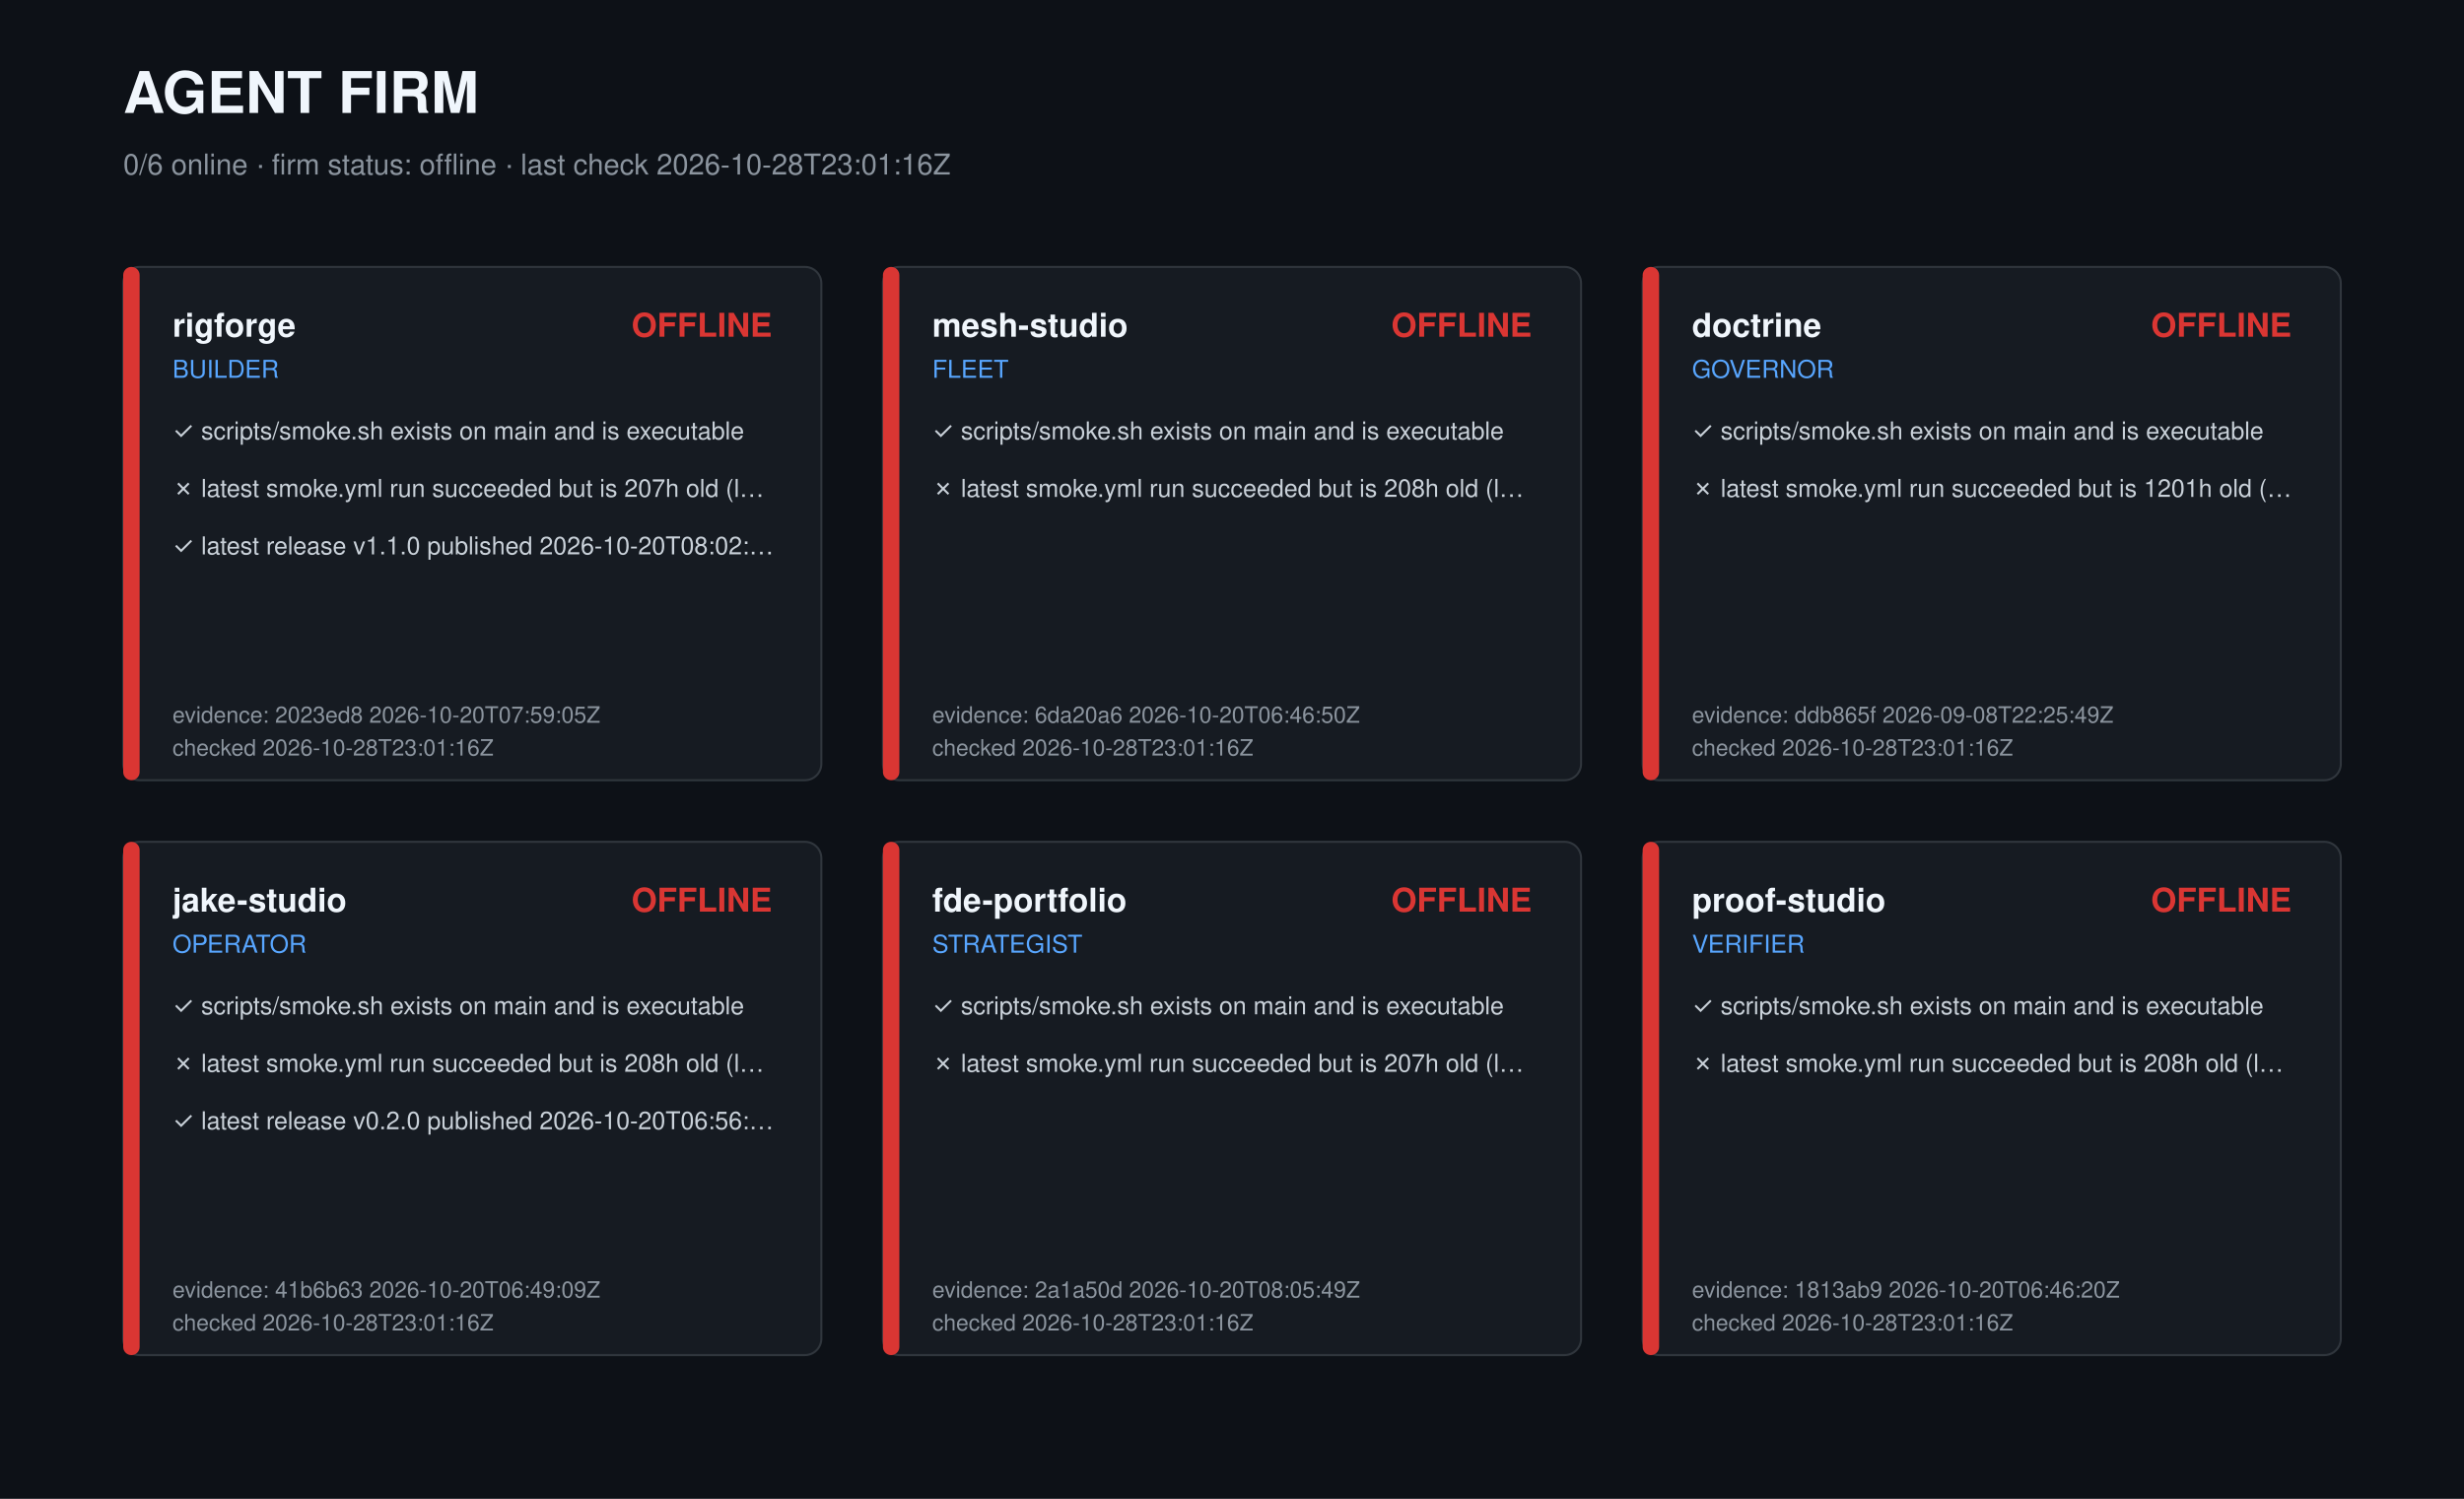
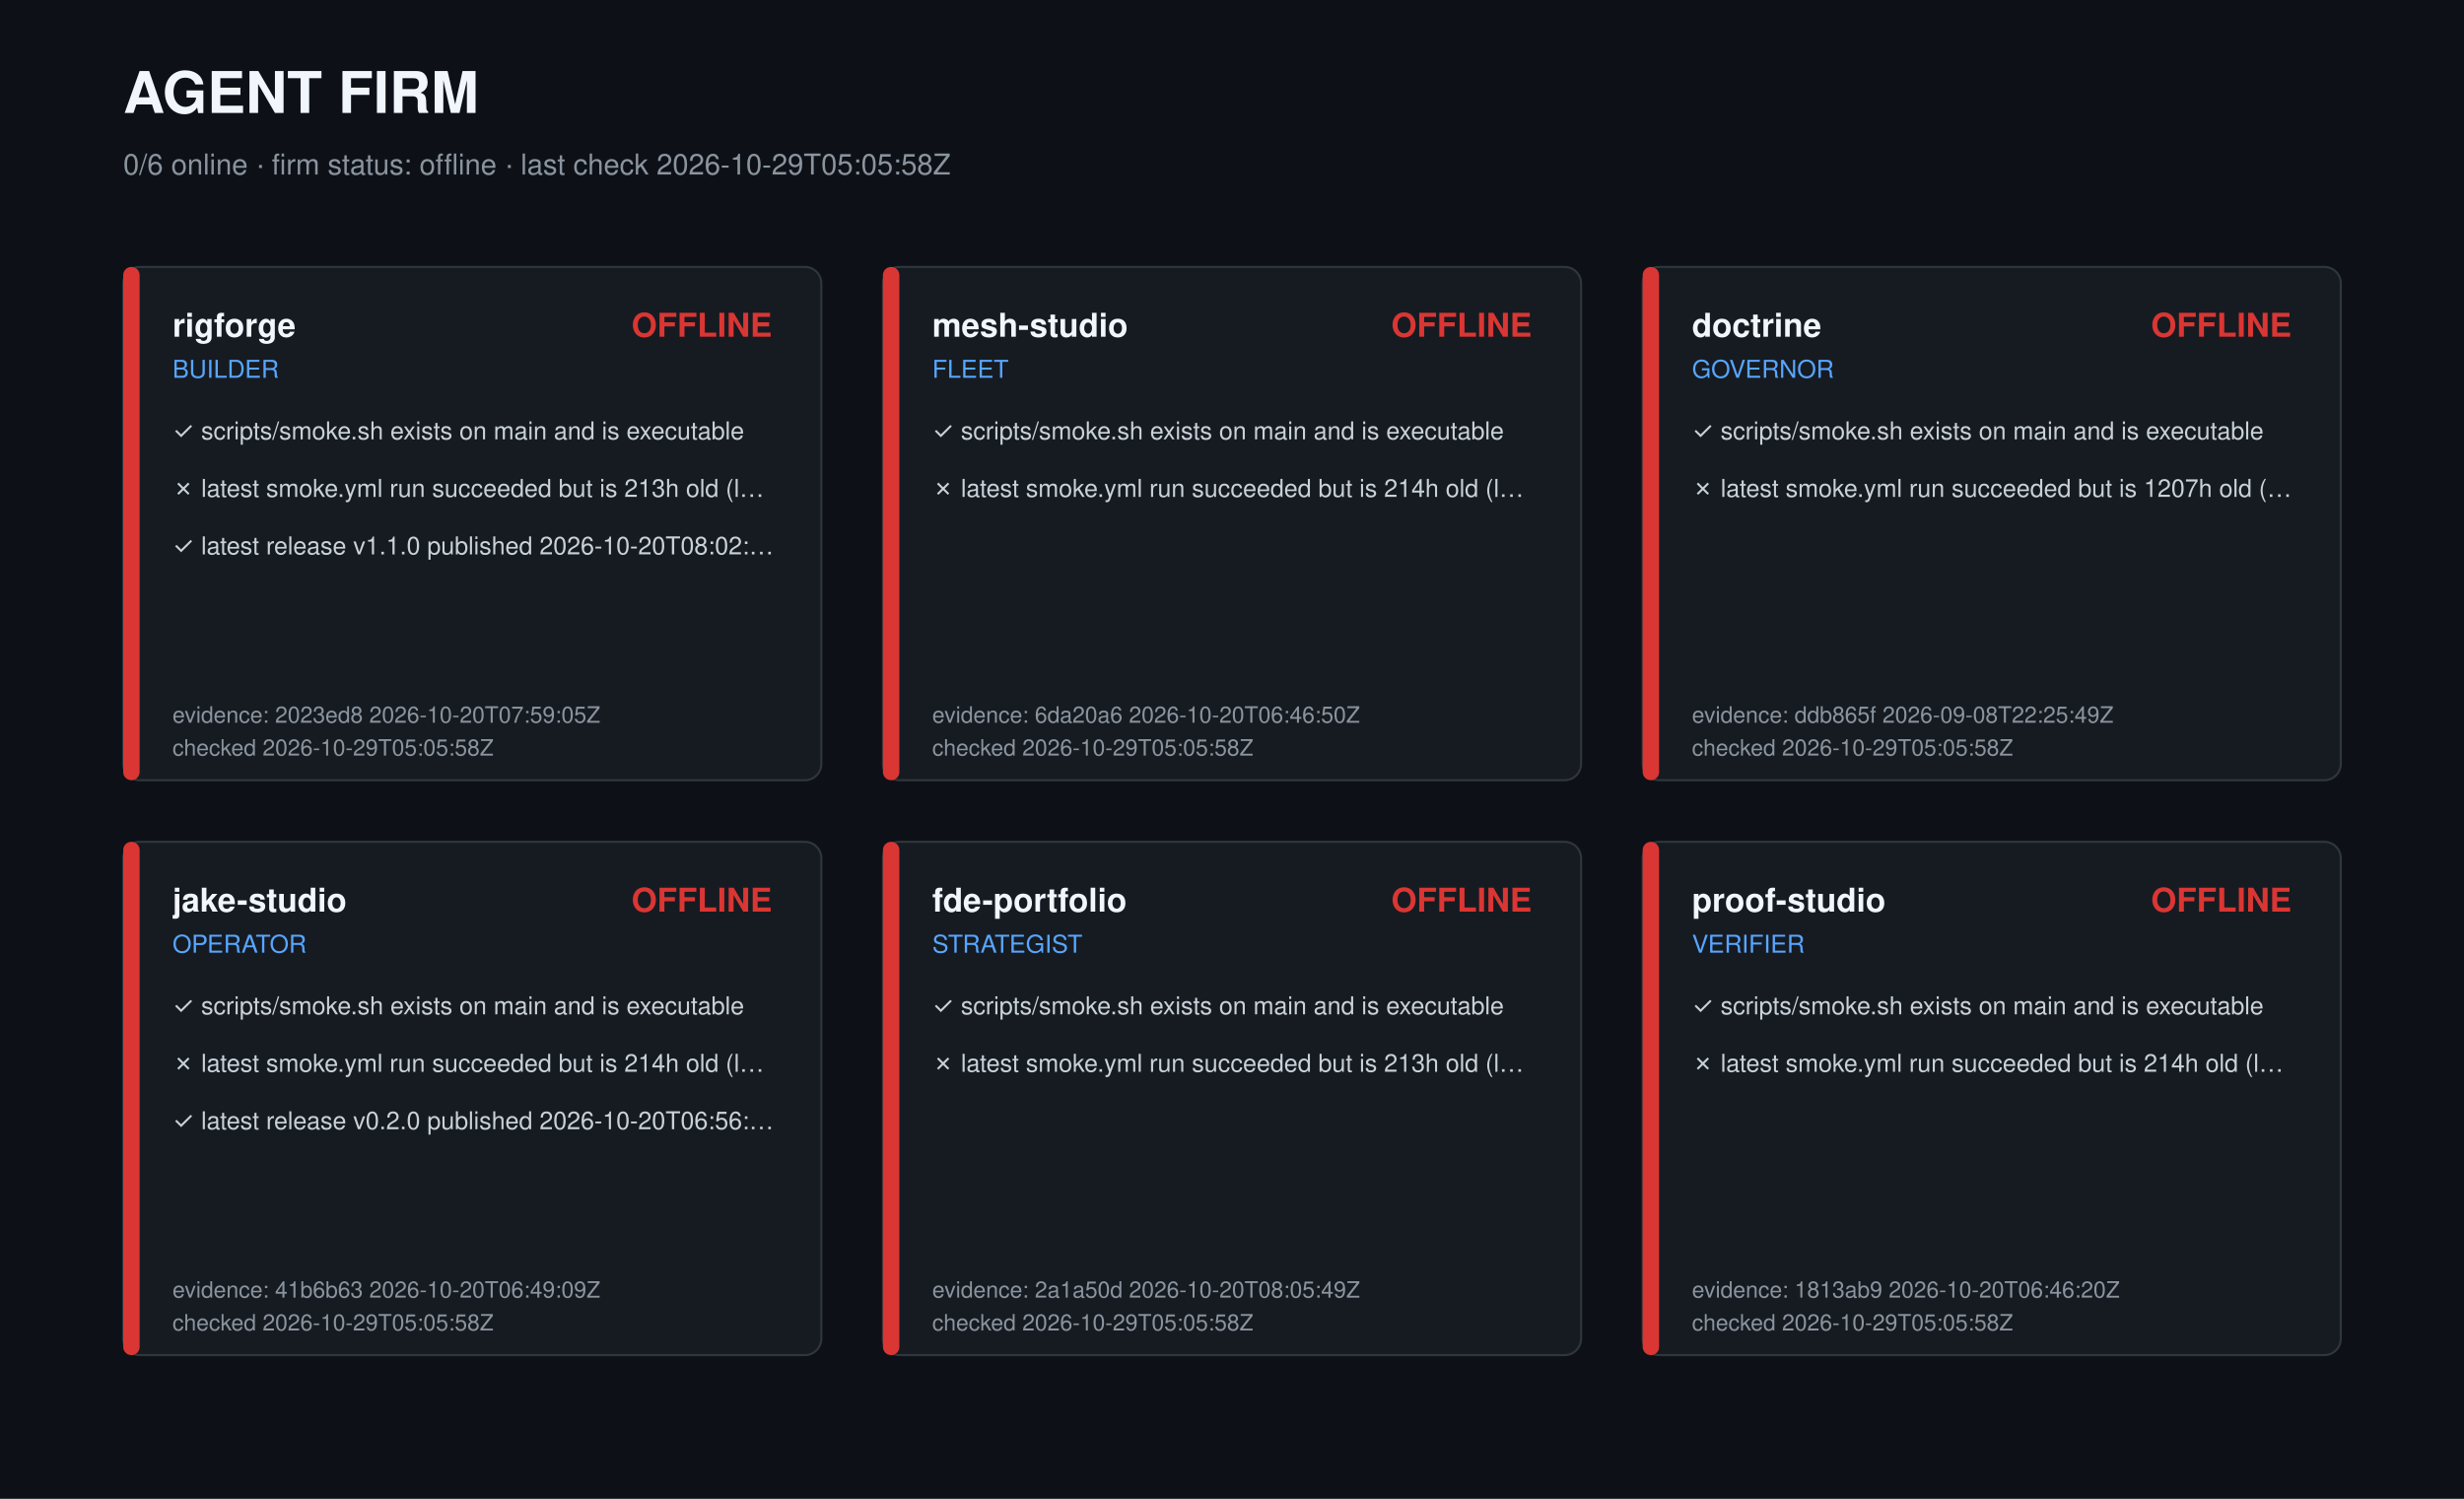
<svg xmlns="http://www.w3.org/2000/svg" width="1200" height="730" viewBox="0 0 1200 730" role="img" aria-label="Agent firm dashboard">
  <style>text{font-family:-apple-system,Segoe UI,Helvetica,Arial,sans-serif;fill:#c9d1d9}.t{font-size:28px;font-weight:700;fill:#f0f6fc}.s{font-size:14px;fill:#8b949e}.r{font-size:16px;font-weight:600;fill:#f0f6fc}.k{font-size:12px;fill:#58a6ff}.c{font-size:12px}.m{font-size:11px;fill:#8b949e}</style>
  <rect width="1200" height="730" fill="#0d1117" />
  <text class="t" x="60" y="55">AGENT FIRM</text>
-   <text class="s" x="60" y="85">0/6 online · firm status: offline · last check 2026-10-28T23:01:16Z</text>
+   <text class="s" x="60" y="85">0/6 online · firm status: offline · last check 2026-10-29T05:05:58Z</text>
  <g transform="translate(60,130)">
    <rect width="340" height="250" rx="8" fill="#161b22" stroke="#30363d" />
    <rect width="8" height="250" rx="4" fill="#da3633" />
    <text class="r" x="24" y="34">rigforge</text>
    <text class="k" x="24" y="54">BUILDER</text>
    <text class="r" x="316" y="34" text-anchor="end" fill="#da3633" style="fill:#da3633">OFFLINE</text>
    <text class="c" x="24" y="84">✓ scripts/smoke.sh exists on main and is executable</text>
-     <text class="c" x="24" y="112">✗ latest smoke.yml run succeeded but is 207h old (l…</text>
+     <text class="c" x="24" y="112">✗ latest smoke.yml run succeeded but is 213h old (l…</text>
    <text class="c" x="24" y="140">✓ latest release v1.1.0 published 2026-10-20T08:02:…</text>
    <text class="m" x="24" y="222">evidence: 2023ed8 2026-10-20T07:59:05Z</text>
-     <text class="m" x="24" y="238">checked 2026-10-28T23:01:16Z</text>
+     <text class="m" x="24" y="238">checked 2026-10-29T05:05:58Z</text>
  </g>
  <g transform="translate(430,130)">
    <rect width="340" height="250" rx="8" fill="#161b22" stroke="#30363d" />
    <rect width="8" height="250" rx="4" fill="#da3633" />
    <text class="r" x="24" y="34">mesh-studio</text>
    <text class="k" x="24" y="54">FLEET</text>
    <text class="r" x="316" y="34" text-anchor="end" fill="#da3633" style="fill:#da3633">OFFLINE</text>
    <text class="c" x="24" y="84">✓ scripts/smoke.sh exists on main and is executable</text>
-     <text class="c" x="24" y="112">✗ latest smoke.yml run succeeded but is 208h old (l…</text>
+     <text class="c" x="24" y="112">✗ latest smoke.yml run succeeded but is 214h old (l…</text>
    <text class="m" x="24" y="222">evidence: 6da20a6 2026-10-20T06:46:50Z</text>
-     <text class="m" x="24" y="238">checked 2026-10-28T23:01:16Z</text>
+     <text class="m" x="24" y="238">checked 2026-10-29T05:05:58Z</text>
  </g>
  <g transform="translate(800,130)">
    <rect width="340" height="250" rx="8" fill="#161b22" stroke="#30363d" />
    <rect width="8" height="250" rx="4" fill="#da3633" />
    <text class="r" x="24" y="34">doctrine</text>
    <text class="k" x="24" y="54">GOVERNOR</text>
    <text class="r" x="316" y="34" text-anchor="end" fill="#da3633" style="fill:#da3633">OFFLINE</text>
    <text class="c" x="24" y="84">✓ scripts/smoke.sh exists on main and is executable</text>
-     <text class="c" x="24" y="112">✗ latest smoke.yml run succeeded but is 1201h old (…</text>
+     <text class="c" x="24" y="112">✗ latest smoke.yml run succeeded but is 1207h old (…</text>
    <text class="m" x="24" y="222">evidence: ddb865f 2026-09-08T22:25:49Z</text>
-     <text class="m" x="24" y="238">checked 2026-10-28T23:01:16Z</text>
+     <text class="m" x="24" y="238">checked 2026-10-29T05:05:58Z</text>
  </g>
  <g transform="translate(60,410)">
    <rect width="340" height="250" rx="8" fill="#161b22" stroke="#30363d" />
    <rect width="8" height="250" rx="4" fill="#da3633" />
    <text class="r" x="24" y="34">jake-studio</text>
    <text class="k" x="24" y="54">OPERATOR</text>
    <text class="r" x="316" y="34" text-anchor="end" fill="#da3633" style="fill:#da3633">OFFLINE</text>
    <text class="c" x="24" y="84">✓ scripts/smoke.sh exists on main and is executable</text>
-     <text class="c" x="24" y="112">✗ latest smoke.yml run succeeded but is 208h old (l…</text>
+     <text class="c" x="24" y="112">✗ latest smoke.yml run succeeded but is 214h old (l…</text>
    <text class="c" x="24" y="140">✓ latest release v0.2.0 published 2026-10-20T06:56:…</text>
    <text class="m" x="24" y="222">evidence: 41b6b63 2026-10-20T06:49:09Z</text>
-     <text class="m" x="24" y="238">checked 2026-10-28T23:01:16Z</text>
+     <text class="m" x="24" y="238">checked 2026-10-29T05:05:58Z</text>
  </g>
  <g transform="translate(430,410)">
    <rect width="340" height="250" rx="8" fill="#161b22" stroke="#30363d" />
    <rect width="8" height="250" rx="4" fill="#da3633" />
    <text class="r" x="24" y="34">fde-portfolio</text>
    <text class="k" x="24" y="54">STRATEGIST</text>
    <text class="r" x="316" y="34" text-anchor="end" fill="#da3633" style="fill:#da3633">OFFLINE</text>
    <text class="c" x="24" y="84">✓ scripts/smoke.sh exists on main and is executable</text>
-     <text class="c" x="24" y="112">✗ latest smoke.yml run succeeded but is 207h old (l…</text>
+     <text class="c" x="24" y="112">✗ latest smoke.yml run succeeded but is 213h old (l…</text>
    <text class="m" x="24" y="222">evidence: 2a1a50d 2026-10-20T08:05:49Z</text>
-     <text class="m" x="24" y="238">checked 2026-10-28T23:01:16Z</text>
+     <text class="m" x="24" y="238">checked 2026-10-29T05:05:58Z</text>
  </g>
  <g transform="translate(800,410)">
    <rect width="340" height="250" rx="8" fill="#161b22" stroke="#30363d" />
    <rect width="8" height="250" rx="4" fill="#da3633" />
    <text class="r" x="24" y="34">proof-studio</text>
    <text class="k" x="24" y="54">VERIFIER</text>
    <text class="r" x="316" y="34" text-anchor="end" fill="#da3633" style="fill:#da3633">OFFLINE</text>
    <text class="c" x="24" y="84">✓ scripts/smoke.sh exists on main and is executable</text>
-     <text class="c" x="24" y="112">✗ latest smoke.yml run succeeded but is 208h old (l…</text>
+     <text class="c" x="24" y="112">✗ latest smoke.yml run succeeded but is 214h old (l…</text>
    <text class="m" x="24" y="222">evidence: 1813ab9 2026-10-20T06:46:20Z</text>
-     <text class="m" x="24" y="238">checked 2026-10-28T23:01:16Z</text>
+     <text class="m" x="24" y="238">checked 2026-10-29T05:05:58Z</text>
  </g>
</svg>
